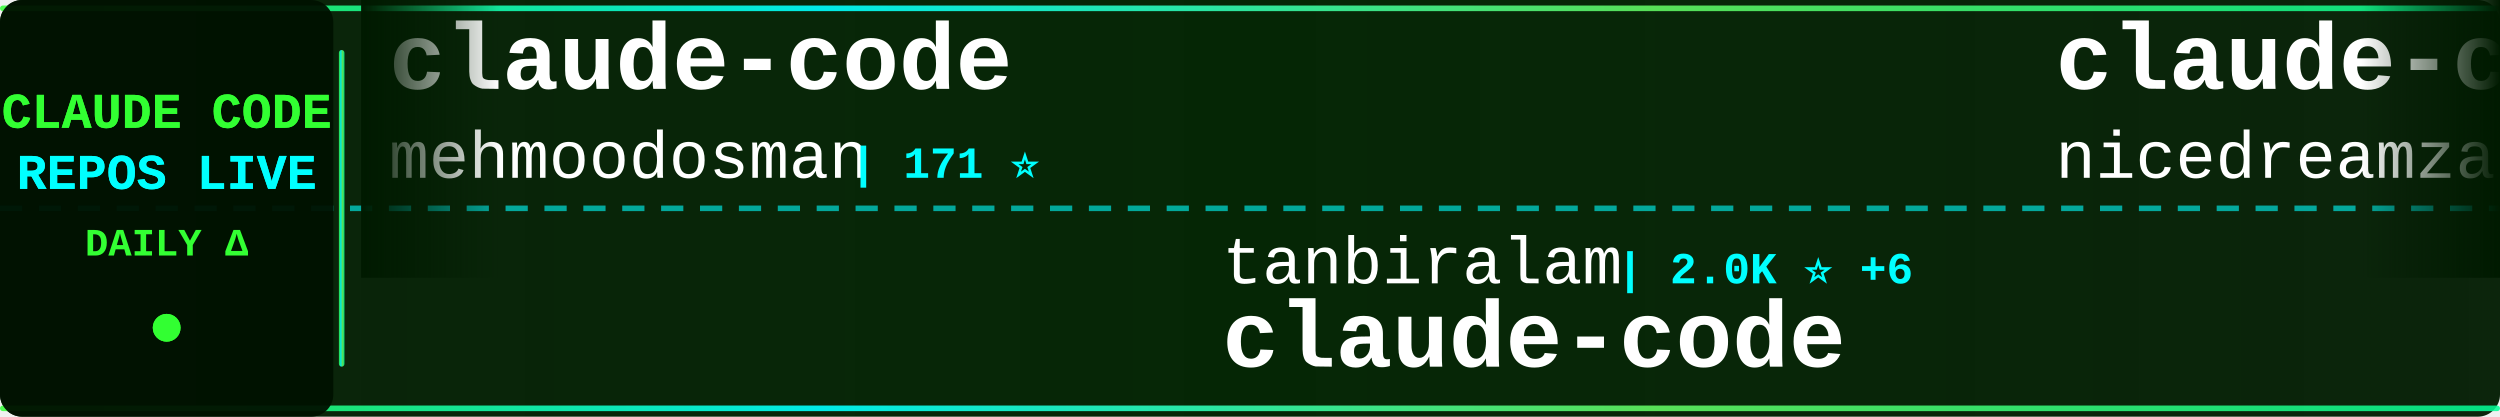
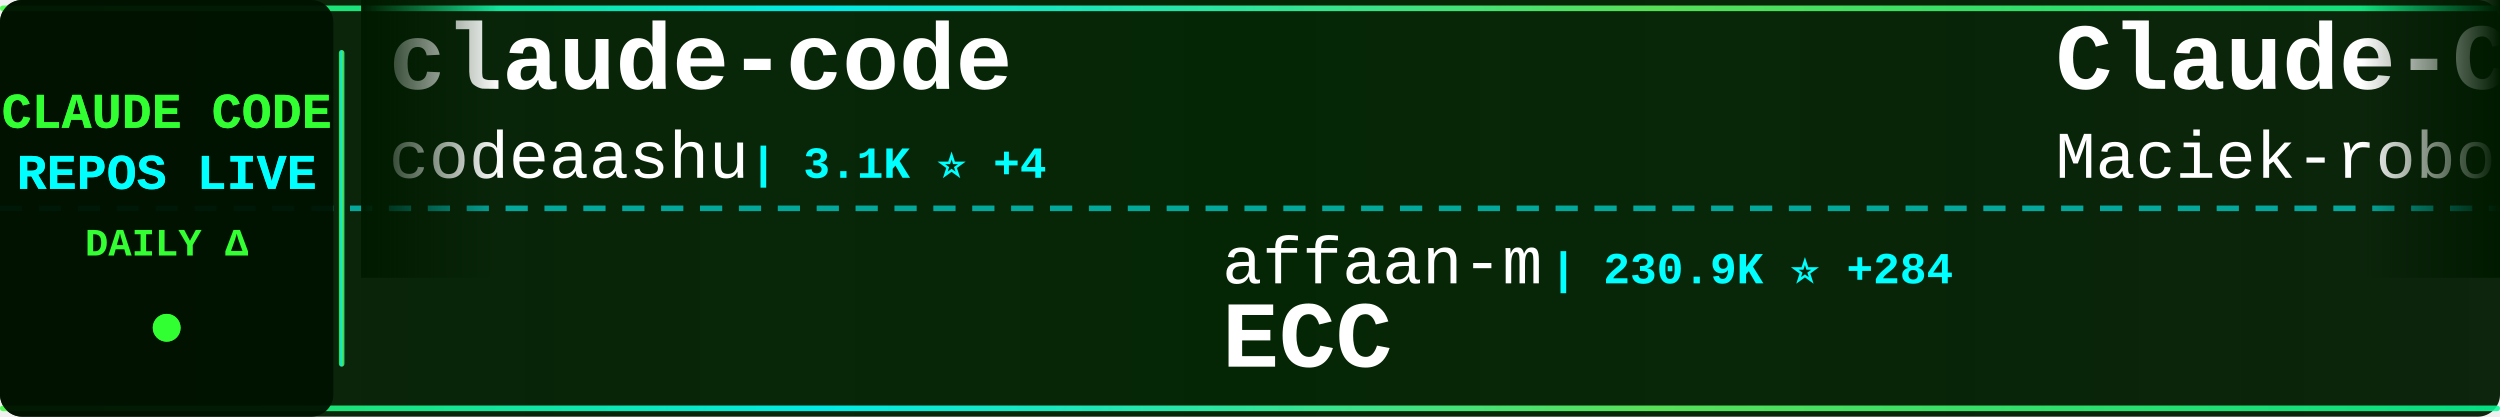
<svg xmlns="http://www.w3.org/2000/svg" width="900" height="150">
  <defs>
    <linearGradient id="tickerBg" x1="0%" y1="0%" x2="100%" y2="0%">
      <stop offset="0%" style="stop-color:#001a00;stop-opacity:0.95" />
      <stop offset="50%" style="stop-color:#002200;stop-opacity:0.98" />
      <stop offset="100%" style="stop-color:#001a00;stop-opacity:0.95" />
    </linearGradient>
    <linearGradient id="borderGrad" x1="0%" y1="0%" x2="100%" y2="0%">
      <stop offset="0%" style="stop-color:#33ff33;stop-opacity:0.85">
        <animate attributeName="stop-opacity" values="0.85;1;0.85" dur="2s" repeatCount="indefinite" />
      </stop>
      <stop offset="33%" style="stop-color:#00ffff;stop-opacity:0.9">
        <animate attributeName="stop-opacity" values="0.9;1;0.9" dur="2.2s" repeatCount="indefinite" />
      </stop>
      <stop offset="66%" style="stop-color:#66ff66;stop-opacity:0.85">
        <animate attributeName="stop-opacity" values="0.85;1;0.85" dur="1.8s" repeatCount="indefinite" />
      </stop>
      <stop offset="100%" style="stop-color:#00ff99;stop-opacity:0.85">
        <animate attributeName="stop-opacity" values="0.85;1;0.85" dur="2s" repeatCount="indefinite" />
      </stop>
    </linearGradient>
    <filter id="textGlow">
      <feGaussianBlur stdDeviation="0.1" result="coloredBlur" />
      <feMerge>
        <feMergeNode in="coloredBlur" />
        <feMergeNode in="SourceGraphic" />
      </feMerge>
    </filter>
    <filter id="metricGlow">
      <feGaussianBlur stdDeviation="0.2" result="coloredBlur" />
      <feMerge>
        <feMergeNode in="coloredBlur" />
        <feMergeNode in="SourceGraphic" />
      </feMerge>
    </filter>
    <linearGradient id="leftFade" x1="0%" y1="0%" x2="100%" y2="0%">
      <stop offset="0%" style="stop-color:#001a00;stop-opacity:1" />
      <stop offset="100%" style="stop-color:#001a00;stop-opacity:0" />
    </linearGradient>
    <linearGradient id="rightFade" x1="0%" y1="0%" x2="100%" y2="0%">
      <stop offset="0%" style="stop-color:#001a00;stop-opacity:0" />
      <stop offset="100%" style="stop-color:#001a00;stop-opacity:1" />
    </linearGradient>
  </defs>
  <rect width="900" height="150" fill="url(#tickerBg)" rx="8" />
  <rect x="0" y="2" width="900" height="2" fill="url(#borderGrad)" rx="1" />
  <rect x="0" y="146" width="900" height="2" fill="url(#borderGrad)" rx="1" />
  <line x1="0" y1="75" x2="900" y2="75" stroke="#00ffff" stroke-width="2" stroke-dasharray="8 6" opacity="0.6" />
  <rect x="0" y="0" width="120" height="150" fill="#001100" opacity="0.95" rx="8" />
  <text x="60" y="46" font-family="'Courier New', monospace" font-size="18" font-weight="bold" fill="#33ff33" text-anchor="middle" filter="url(#textGlow)">
    CLAUDE CODE
  </text>
  <text x="60" y="68" font-family="'Courier New', monospace" font-size="18" font-weight="bold" fill="#00ffff" text-anchor="middle" filter="url(#textGlow)">
    REPOS LIVE
  </text>
  <text x="60" y="92" font-family="'Courier New', monospace" font-size="14" font-weight="bold" fill="#33ff33" text-anchor="middle">
    DAILY Δ
  </text>
  <circle cx="60" cy="118" r="5" fill="#33ff33" filter="url(#metricGlow)">
    <animate attributeName="r" values="4;6;4" dur="1.5s" repeatCount="indefinite" />
    <animate attributeName="opacity" values="0.6;1;0.6" dur="1.5s" repeatCount="indefinite" />
  </circle>
  <rect x="122" y="18" width="2" height="114" fill="url(#borderGrad)" rx="1" />
  <clipPath id="tickerClip">
    <rect x="130" y="0" width="770" height="150" />
  </clipPath>
  <g clip-path="url(#tickerClip)">
    <g id="tickerItems">
      <animateTransform attributeName="transform" attributeType="XML" type="translate" from="0 0" to="-3000 0" dur="54s" repeatCount="indefinite" />
      <g transform="translate(0, 0)">
        <text x="140" y="32" font-family="'Courier New', monospace" font-size="34" font-weight="bold" fill="#ffffff">claude-code</text>
-         <text x="140" y="64" font-family="'Courier New', monospace" font-size="24" font-weight="normal" fill="#ffffff" opacity="1.0">mehmoodosman</text>
-         <text x="306" y="64" font-family="'Courier New', monospace" font-size="16" font-weight="bold" fill="#00ffff"> | 171 ⭐</text>
+         <text x="140" y="64" font-family="'Courier New', monospace" font-size="24" font-weight="normal" fill="#ffffff" opacity="1.0">codeaashu</text>
+         <text x="270" y="64" font-family="'Courier New', monospace" font-size="16" font-weight="bold" fill="#00ffff"> | 3.1K ⭐ +4</text>
      </g>
      <g transform="translate(300, 0)">
-         <text x="140" y="102" font-family="'Courier New', monospace" font-size="24" font-weight="normal" fill="#ffffff" opacity="1.0">tanbiralam</text>
-         <text x="282" y="102" font-family="'Courier New', monospace" font-size="16" font-weight="bold" fill="#00ffff"> | 2.0K ⭐ +6</text>
-         <text x="140" y="132" font-family="'Courier New', monospace" font-size="34" font-weight="bold" fill="#ffffff">claude-code</text>
+         <text x="140" y="102" font-family="'Courier New', monospace" font-size="24" font-weight="normal" fill="#ffffff" opacity="1.0">affaan-m</text>
+         <text x="258" y="102" font-family="'Courier New', monospace" font-size="16" font-weight="bold" fill="#00ffff"> | 230.9K ⭐ +284</text>
+         <text x="140" y="132" font-family="'Courier New', monospace" font-size="34" font-weight="bold" fill="#ffffff">ECC</text>
      </g>
      <g transform="translate(600, 0)">
-         <text x="140" y="32" font-family="'Courier New', monospace" font-size="34" font-weight="bold" fill="#ffffff">claude-code-local</text>
-         <text x="140" y="64" font-family="'Courier New', monospace" font-size="24" font-weight="normal" fill="#ffffff" opacity="1.0">nicedreamzapp</text>
-         <text x="318" y="64" font-family="'Courier New', monospace" font-size="16" font-weight="bold" fill="#00ffff"> | 3.0K ⭐ +1</text>
+         <text x="140" y="32" font-family="'Courier New', monospace" font-size="34" font-weight="bold" fill="#ffffff">Claude-Code-Usage-Monito...</text>
+         <text x="140" y="64" font-family="'Courier New', monospace" font-size="24" font-weight="normal" fill="#ffffff" opacity="1.0">Maciek-roboblog</text>
+         <text x="342" y="64" font-family="'Courier New', monospace" font-size="16" font-weight="bold" fill="#00ffff"> | 8.5K ⭐ +7</text>
      </g>
      <g transform="translate(900, 0)">
-         <text x="140" y="102" font-family="'Courier New', monospace" font-size="24" font-weight="normal" fill="#ffffff" opacity="1.0">disler</text>
-         <text x="234" y="102" font-family="'Courier New', monospace" font-size="16" font-weight="bold" fill="#00ffff"> | 3.8K ⭐ +1</text>
-         <text x="140" y="132" font-family="'Courier New', monospace" font-size="34" font-weight="bold" fill="#ffffff">claude-code-hooks-master...</text>
+         <text x="140" y="102" font-family="'Courier New', monospace" font-size="24" font-weight="normal" fill="#ffffff" opacity="1.0">oboard</text>
+         <text x="234" y="102" font-family="'Courier New', monospace" font-size="16" font-weight="bold" fill="#00ffff"> | 3.3K ⭐ +1</text>
+         <text x="140" y="132" font-family="'Courier New', monospace" font-size="34" font-weight="bold" fill="#ffffff">claude-code-rev</text>
      </g>
      <g transform="translate(1200, 0)">
-         <text x="140" y="32" font-family="'Courier New', monospace" font-size="34" font-weight="bold" fill="#ffffff">claude-code</text>
-         <text x="140" y="64" font-family="'Courier New', monospace" font-size="24" font-weight="normal" fill="#ffffff" opacity="1.0">freestylefly</text>
-         <text x="306" y="64" font-family="'Courier New', monospace" font-size="16" font-weight="bold" fill="#00ffff"> | 128 ⭐</text>
+         <text x="140" y="32" font-family="'Courier New', monospace" font-size="34" font-weight="bold" fill="#ffffff">claude-code-from-source</text>
+         <text x="140" y="64" font-family="'Courier New', monospace" font-size="24" font-weight="normal" fill="#ffffff" opacity="1.0">alejandrobalderas</text>
+         <text x="366" y="64" font-family="'Courier New', monospace" font-size="16" font-weight="bold" fill="#00ffff"> | 2.7K ⭐ +2</text>
      </g>
      <g transform="translate(1500, 0)">
-         <text x="140" y="102" font-family="'Courier New', monospace" font-size="24" font-weight="normal" fill="#ffffff" opacity="1.0">hangsman</text>
-         <text x="258" y="102" font-family="'Courier New', monospace" font-size="16" font-weight="bold" fill="#00ffff"> | 788 ⭐ +1</text>
-         <text x="140" y="132" font-family="'Courier New', monospace" font-size="34" font-weight="bold" fill="#ffffff">claude-code-source</text>
+         <text x="140" y="102" font-family="'Courier New', monospace" font-size="24" font-weight="normal" fill="#ffffff" opacity="1.0">nicedreamzapp</text>
+         <text x="318" y="102" font-family="'Courier New', monospace" font-size="16" font-weight="bold" fill="#00ffff"> | 3.0K ⭐ +4</text>
+         <text x="140" y="132" font-family="'Courier New', monospace" font-size="34" font-weight="bold" fill="#ffffff">claude-code-local</text>
      </g>
      <g transform="translate(1800, 0)">
-         <text x="140" y="32" font-family="'Courier New', monospace" font-size="34" font-weight="bold" fill="#ffffff">awesome-claude-code-suba...</text>
-         <text x="140" y="64" font-family="'Courier New', monospace" font-size="24" font-weight="normal" fill="#ffffff" opacity="1.0">VoltAgent</text>
-         <text x="270" y="64" font-family="'Courier New', monospace" font-size="16" font-weight="bold" fill="#00ffff"> | 23.5K ⭐ +35</text>
+         <text x="140" y="32" font-family="'Courier New', monospace" font-size="34" font-weight="bold" fill="#ffffff">ClaudeCode</text>
+         <text x="140" y="64" font-family="'Courier New', monospace" font-size="24" font-weight="normal" fill="#ffffff" opacity="1.0">guanshan</text>
+         <text x="258" y="64" font-family="'Courier New', monospace" font-size="16" font-weight="bold" fill="#00ffff"> | 61 ⭐</text>
      </g>
      <g transform="translate(2100, 0)">
-         <text x="140" y="102" font-family="'Courier New', monospace" font-size="24" font-weight="normal" fill="#ffffff" opacity="1.0">anthropics</text>
-         <text x="282" y="102" font-family="'Courier New', monospace" font-size="16" font-weight="bold" fill="#00ffff"> | 138.2K ⭐ +105</text>
-         <text x="140" y="132" font-family="'Courier New', monospace" font-size="34" font-weight="bold" fill="#ffffff">claude-code</text>
+         <text x="140" y="102" font-family="'Courier New', monospace" font-size="24" font-weight="normal" fill="#ffffff" opacity="1.0">lorryjovens-hub</text>
+         <text x="342" y="102" font-family="'Courier New', monospace" font-size="16" font-weight="bold" fill="#00ffff"> | 1.7K ⭐</text>
+         <text x="140" y="132" font-family="'Courier New', monospace" font-size="34" font-weight="bold" fill="#ffffff">claude-code-rust</text>
      </g>
      <g transform="translate(2400, 0)">
-         <text x="140" y="32" font-family="'Courier New', monospace" font-size="34" font-weight="bold" fill="#ffffff">my-claude-code-setup</text>
-         <text x="140" y="64" font-family="'Courier New', monospace" font-size="24" font-weight="normal" fill="#ffffff" opacity="1.0">centminmod</text>
-         <text x="282" y="64" font-family="'Courier New', monospace" font-size="16" font-weight="bold" fill="#00ffff"> | 2.5K ⭐ +6</text>
+         <text x="140" y="32" font-family="'Courier New', monospace" font-size="34" font-weight="bold" fill="#ffffff">claude-code-source</text>
+         <text x="140" y="64" font-family="'Courier New', monospace" font-size="24" font-weight="normal" fill="#ffffff" opacity="1.0">JrCx7scC</text>
+         <text x="258" y="64" font-family="'Courier New', monospace" font-size="16" font-weight="bold" fill="#00ffff"> | 371 ⭐</text>
      </g>
      <g transform="translate(2700, 0)">
-         <text x="140" y="102" font-family="'Courier New', monospace" font-size="24" font-weight="normal" fill="#ffffff" opacity="1.0">anthropics</text>
-         <text x="282" y="102" font-family="'Courier New', monospace" font-size="16" font-weight="bold" fill="#00ffff"> | 5.6K ⭐ +10</text>
-         <text x="140" y="132" font-family="'Courier New', monospace" font-size="34" font-weight="bold" fill="#ffffff">claude-code-security-rev...</text>
+         <text x="140" y="102" font-family="'Courier New', monospace" font-size="24" font-weight="normal" fill="#ffffff" opacity="1.0">fuergaosi233</text>
+         <text x="306" y="102" font-family="'Courier New', monospace" font-size="16" font-weight="bold" fill="#00ffff"> | 2.7K ⭐ +1</text>
+         <text x="140" y="132" font-family="'Courier New', monospace" font-size="34" font-weight="bold" fill="#ffffff">claude-code-proxy</text>
      </g>
      <g transform="translate(3000, 0)">
        <text x="140" y="32" font-family="'Courier New', monospace" font-size="34" font-weight="bold" fill="#ffffff">claude-code</text>
-         <text x="140" y="64" font-family="'Courier New', monospace" font-size="24" font-weight="normal" fill="#ffffff" opacity="1.0">mehmoodosman</text>
-         <text x="306" y="64" font-family="'Courier New', monospace" font-size="16" font-weight="bold" fill="#00ffff"> | 171 ⭐</text>
+         <text x="140" y="64" font-family="'Courier New', monospace" font-size="24" font-weight="normal" fill="#ffffff" opacity="1.0">codeaashu</text>
+         <text x="270" y="64" font-family="'Courier New', monospace" font-size="16" font-weight="bold" fill="#00ffff"> | 3.1K ⭐ +4</text>
      </g>
      <g transform="translate(3300, 0)">
-         <text x="140" y="102" font-family="'Courier New', monospace" font-size="24" font-weight="normal" fill="#ffffff" opacity="1.0">tanbiralam</text>
-         <text x="282" y="102" font-family="'Courier New', monospace" font-size="16" font-weight="bold" fill="#00ffff"> | 2.0K ⭐ +6</text>
-         <text x="140" y="132" font-family="'Courier New', monospace" font-size="34" font-weight="bold" fill="#ffffff">claude-code</text>
+         <text x="140" y="102" font-family="'Courier New', monospace" font-size="24" font-weight="normal" fill="#ffffff" opacity="1.0">affaan-m</text>
+         <text x="258" y="102" font-family="'Courier New', monospace" font-size="16" font-weight="bold" fill="#00ffff"> | 230.9K ⭐ +284</text>
+         <text x="140" y="132" font-family="'Courier New', monospace" font-size="34" font-weight="bold" fill="#ffffff">ECC</text>
      </g>
      <g transform="translate(3600, 0)">
-         <text x="140" y="32" font-family="'Courier New', monospace" font-size="34" font-weight="bold" fill="#ffffff">claude-code-local</text>
-         <text x="140" y="64" font-family="'Courier New', monospace" font-size="24" font-weight="normal" fill="#ffffff" opacity="1.0">nicedreamzapp</text>
-         <text x="318" y="64" font-family="'Courier New', monospace" font-size="16" font-weight="bold" fill="#00ffff"> | 3.0K ⭐ +1</text>
+         <text x="140" y="32" font-family="'Courier New', monospace" font-size="34" font-weight="bold" fill="#ffffff">Claude-Code-Usage-Monito...</text>
+         <text x="140" y="64" font-family="'Courier New', monospace" font-size="24" font-weight="normal" fill="#ffffff" opacity="1.0">Maciek-roboblog</text>
+         <text x="342" y="64" font-family="'Courier New', monospace" font-size="16" font-weight="bold" fill="#00ffff"> | 8.5K ⭐ +7</text>
      </g>
      <g transform="translate(3900, 0)">
-         <text x="140" y="102" font-family="'Courier New', monospace" font-size="24" font-weight="normal" fill="#ffffff" opacity="1.0">disler</text>
-         <text x="234" y="102" font-family="'Courier New', monospace" font-size="16" font-weight="bold" fill="#00ffff"> | 3.8K ⭐ +1</text>
-         <text x="140" y="132" font-family="'Courier New', monospace" font-size="34" font-weight="bold" fill="#ffffff">claude-code-hooks-master...</text>
+         <text x="140" y="102" font-family="'Courier New', monospace" font-size="24" font-weight="normal" fill="#ffffff" opacity="1.0">oboard</text>
+         <text x="234" y="102" font-family="'Courier New', monospace" font-size="16" font-weight="bold" fill="#00ffff"> | 3.3K ⭐ +1</text>
+         <text x="140" y="132" font-family="'Courier New', monospace" font-size="34" font-weight="bold" fill="#ffffff">claude-code-rev</text>
      </g>
    </g>
  </g>
  <rect x="130" y="0" width="50" height="100" fill="url(#leftFade)" />
  <rect x="850" y="0" width="50" height="100" fill="url(#rightFade)" />
</svg>
